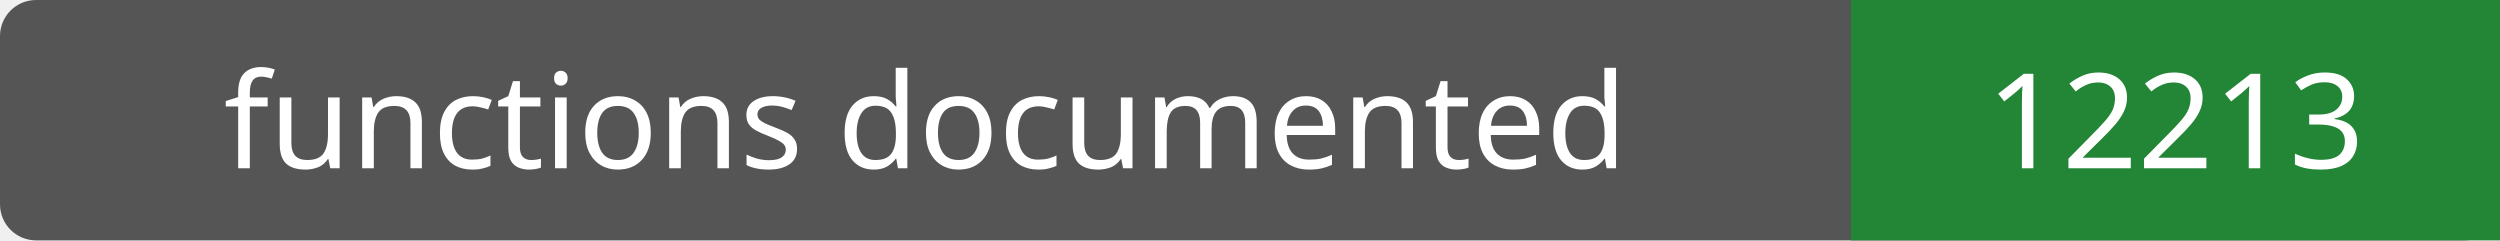
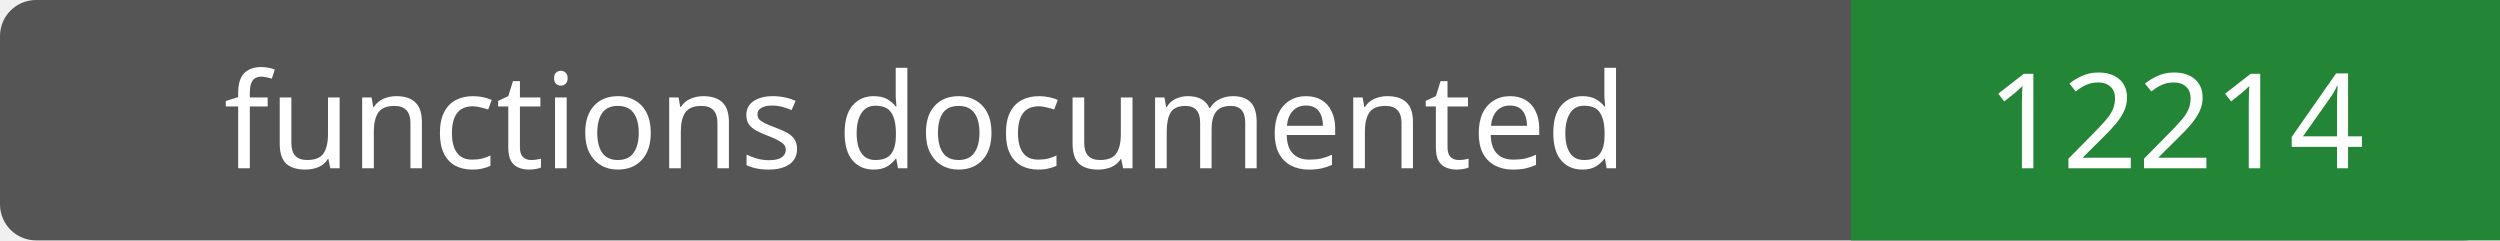
- <svg xmlns="http://www.w3.org/2000/svg" width="208" height="20" role="img" aria-label="functions documented: 12213">
+ <svg xmlns="http://www.w3.org/2000/svg" width="208" height="20" role="img" aria-label="functions documented: 12214">
  <rect width="208" height="20" rx="3" fill="#555" />
  <path fill="#238636" d="M154 0h54v20H154z" />
  <g fill="#fff" text-anchor="middle" font-family="Verdana,sans-serif" font-size="11">
    <text x="77.0" y="14">functions documented</text>
-     <text x="181.0" y="14">12213</text>
+     <text x="181.0" y="14">12214</text>
  </g>
</svg>
